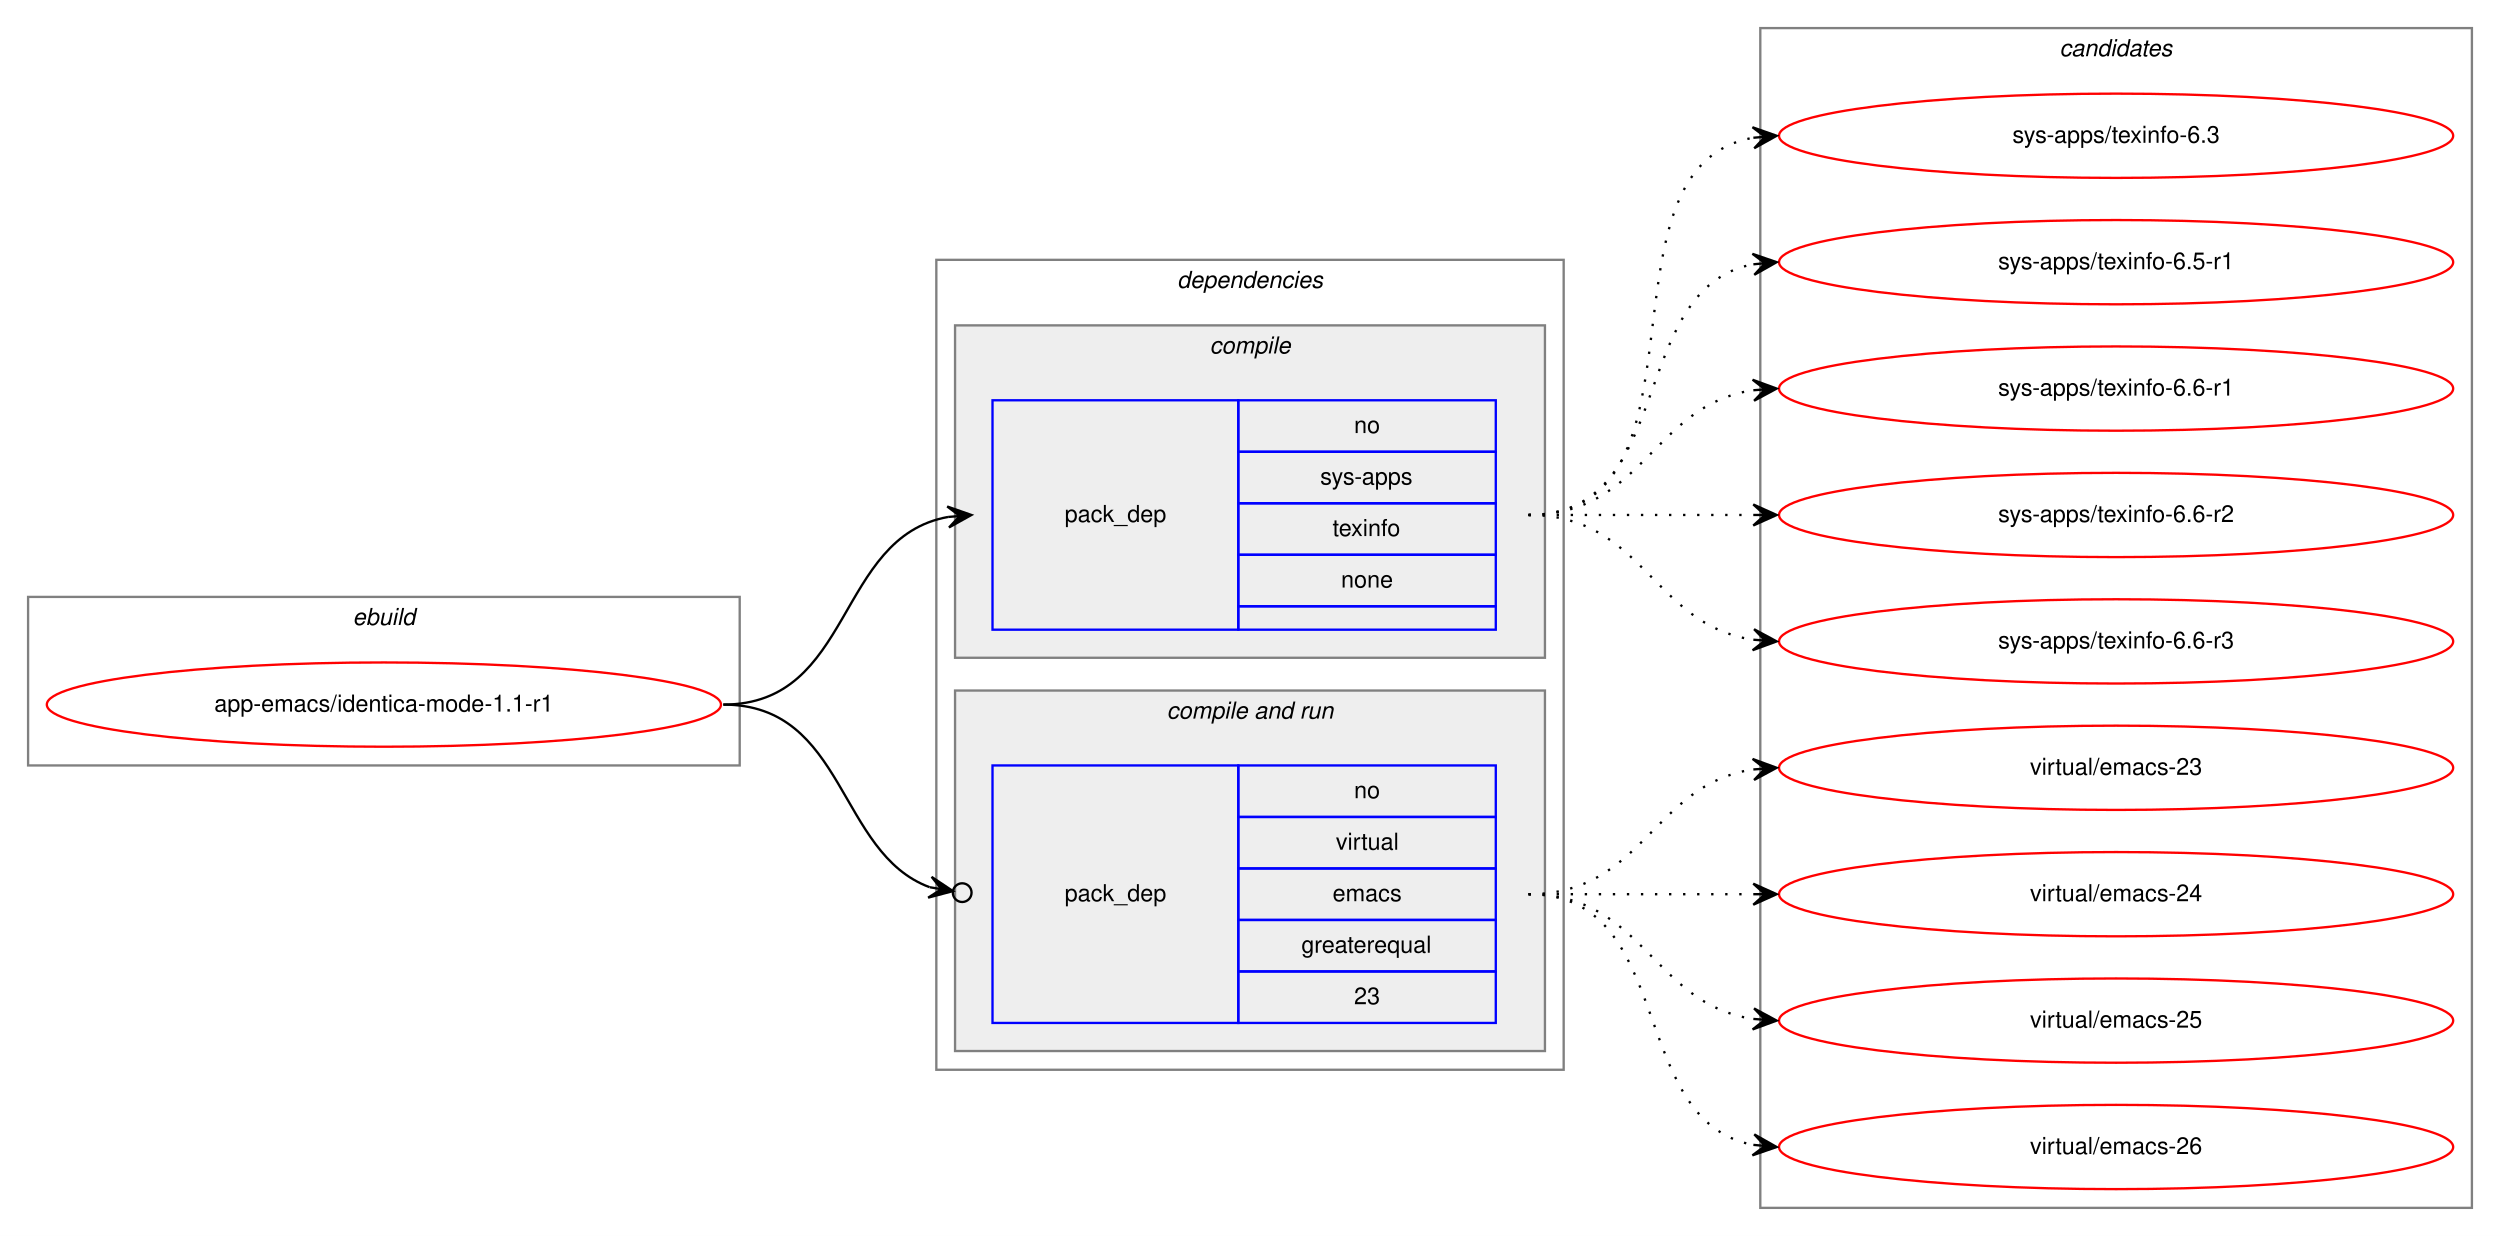
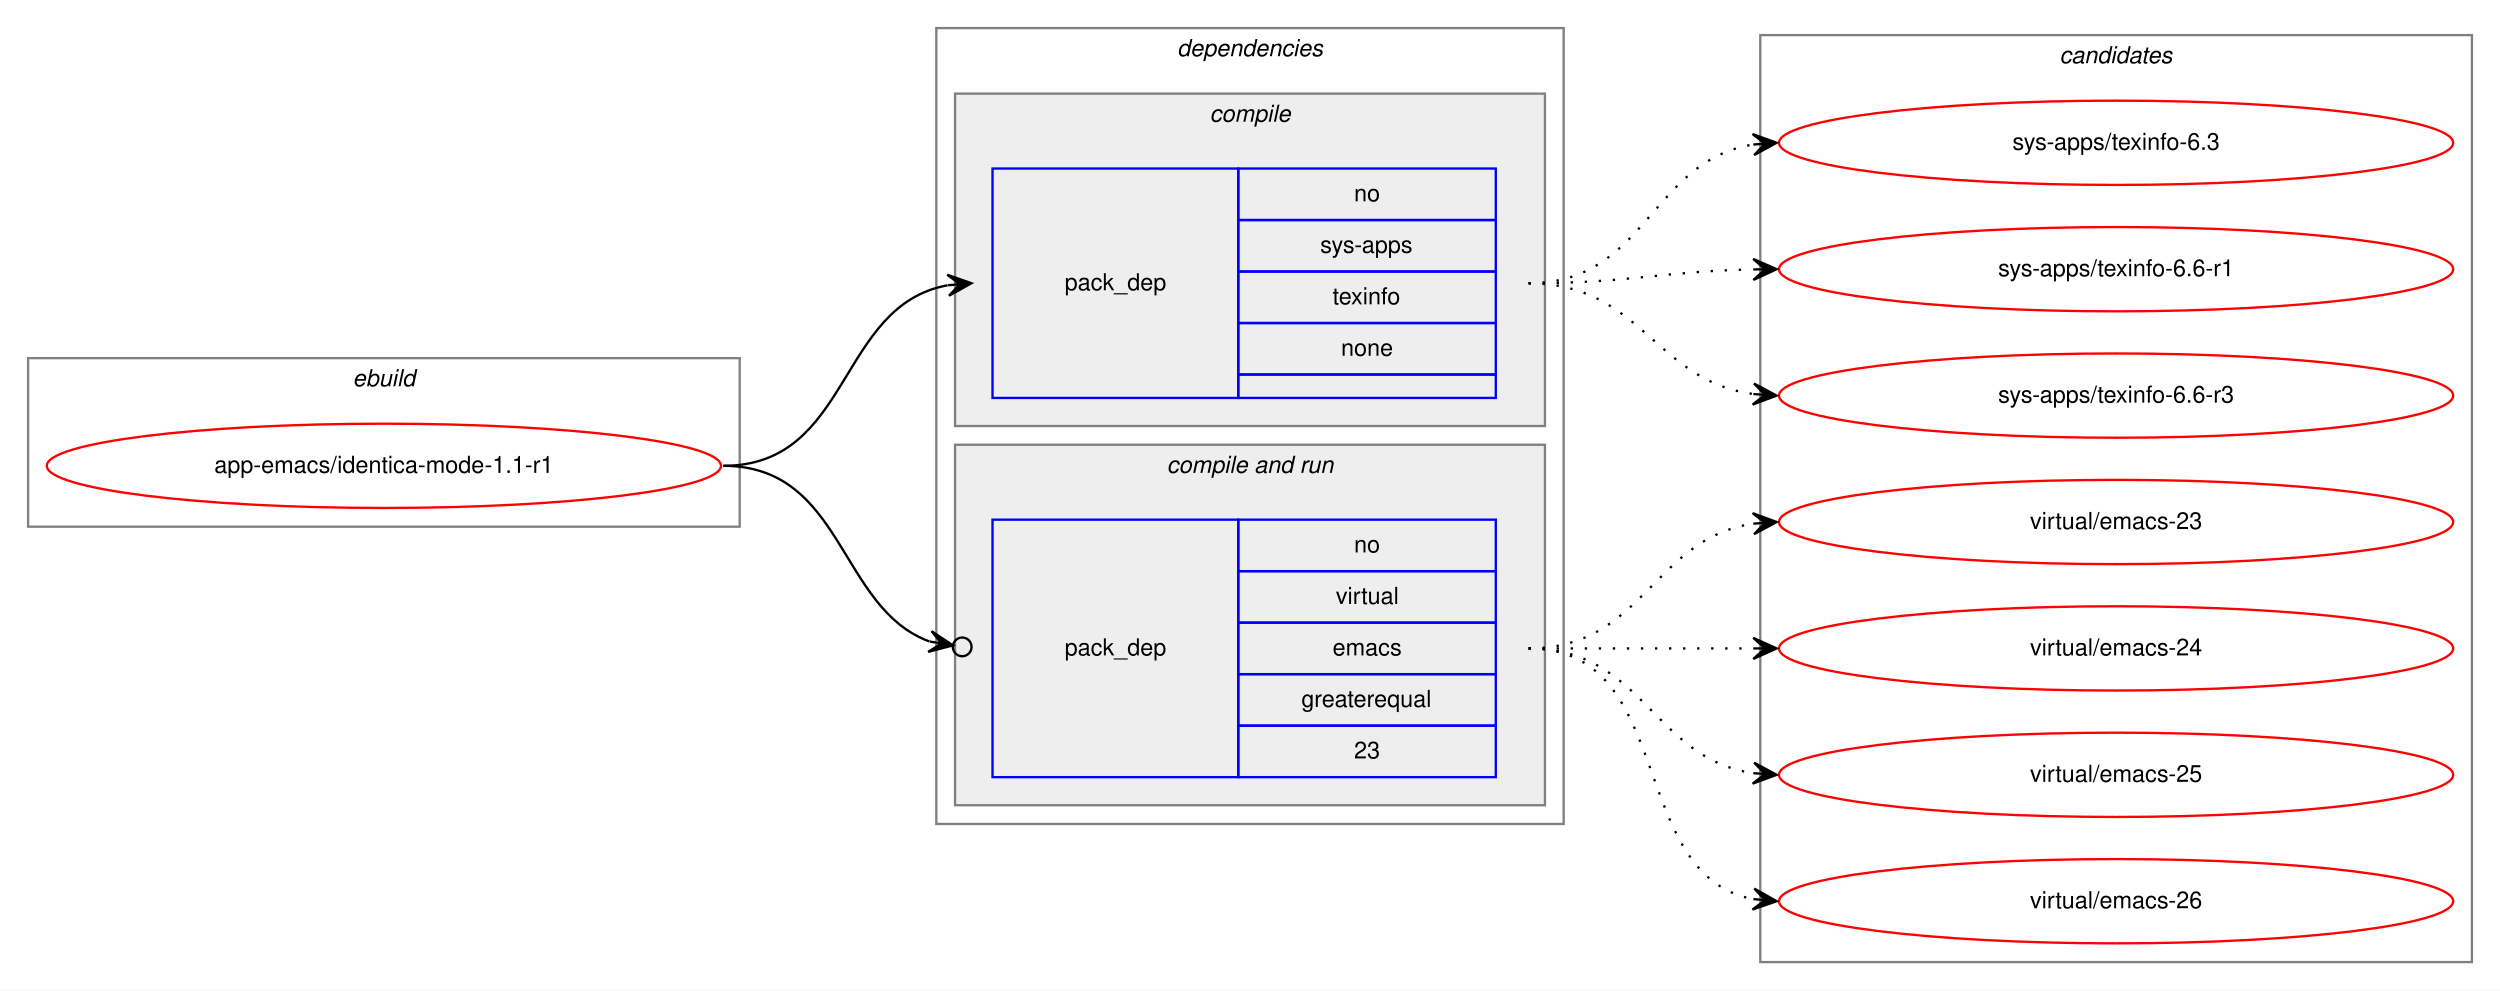
- <svg xmlns="http://www.w3.org/2000/svg" xmlns:xlink="http://www.w3.org/1999/xlink" width="1068pt" height="528pt" viewBox="0.00 0.00 1068.00 528.00">
-   <g id="graph0" class="graph" transform="scale(1 1) rotate(0) translate(4 524)">
-     <polygon fill="white" stroke="transparent" points="-4,4 -4,-524 1064,-524 1064,4 -4,4" />
+ <svg xmlns="http://www.w3.org/2000/svg" xmlns:xlink="http://www.w3.org/1999/xlink" width="1068pt" height="423pt" viewBox="0.00 0.00 1068.00 423.00">
+   <g id="graph0" class="graph" transform="scale(1 1) rotate(0) translate(4 419)">
+     <polygon fill="white" stroke="transparent" points="-4,4 -4,-419 1064,-419 1064,4 -4,4" />
    <g id="clust1" class="cluster">
-       <polygon fill="none" stroke="gray" points="8,-197 8,-269 312,-269 312,-197 8,-197" />
-       <text text-anchor="start" x="146.66" y="-257" font-family="Helvetica,sans-Serif" font-style="italic" font-size="10.00">ebuild</text>
+       <polygon fill="none" stroke="gray" points="8,-194 8,-266 312,-266 312,-194 8,-194" />
+       <text text-anchor="start" x="146.66" y="-254" font-family="Helvetica,sans-Serif" font-style="italic" font-size="10.00">ebuild</text>
    </g>
    <g id="clust2" class="cluster">
-       <polygon fill="none" stroke="gray" points="396,-67 396,-413 664,-413 664,-67 396,-67" />
-       <text text-anchor="start" x="498.88" y="-401" font-family="Helvetica,sans-Serif" font-style="italic" font-size="10.00">dependencies</text>
+       <polygon fill="none" stroke="gray" points="396,-67 396,-407 664,-407 664,-67 396,-67" />
+       <text text-anchor="start" x="498.88" y="-395" font-family="Helvetica,sans-Serif" font-style="italic" font-size="10.00">dependencies</text>
    </g>
    <g id="clust3" class="cluster">
-       <polygon fill="#eeeeee" stroke="gray" points="404,-243 404,-385 656,-385 656,-243 404,-243" />
-       <text text-anchor="start" x="512.78" y="-373" font-family="Helvetica,sans-Serif" font-style="italic" font-size="10.00">compile</text>
+       <polygon fill="#eeeeee" stroke="gray" points="404,-237 404,-379 656,-379 656,-237 404,-237" />
+       <text text-anchor="start" x="512.78" y="-367" font-family="Helvetica,sans-Serif" font-style="italic" font-size="10.00">compile</text>
    </g>
    <g id="clust5" class="cluster">
      <polygon fill="#eeeeee" stroke="gray" points="404,-75 404,-229 656,-229 656,-75 404,-75" />
      <text text-anchor="start" x="494.44" y="-217" font-family="Helvetica,sans-Serif" font-style="italic" font-size="10.00">compile and run</text>
    </g>
    <g id="clust8" class="cluster">
-       <polygon fill="none" stroke="gray" points="748,-8 748,-512 1052,-512 1052,-8 748,-8" />
-       <text text-anchor="start" x="875.82" y="-500" font-family="Helvetica,sans-Serif" font-style="italic" font-size="10.00">candidates</text>
+       <polygon fill="none" stroke="gray" points="748,-8 748,-404 1052,-404 1052,-8 748,-8" />
+       <text text-anchor="start" x="875.82" y="-392" font-family="Helvetica,sans-Serif" font-style="italic" font-size="10.00">candidates</text>
    </g>
    <g id="node1" class="node">
      <g id="a_node1">
        <a xlink:href="../app-emacs/identica-mode-1.1-r1.svg" xlink:title="app-emacs/identica-mode-1.1-r1">
-           <ellipse fill="none" stroke="red" cx="160" cy="-223" rx="144" ry="18" />
-           <text text-anchor="middle" x="160" y="-220" font-family="Helvetica,sans-Serif" font-size="10.00">app-emacs/identica-mode-1.1-r1</text>
+           <ellipse fill="none" stroke="red" cx="160" cy="-220" rx="144" ry="18" />
+           <text text-anchor="middle" x="160" y="-217" font-family="Helvetica,sans-Serif" font-size="10.00">app-emacs/identica-mode-1.1-r1</text>
        </a>
      </g>
    </g>
    <g id="node2" class="node">
-       <polygon fill="none" stroke="blue" points="420,-255 420,-353 525,-353 525,-255 420,-255" />
-       <text text-anchor="start" x="450.82" y="-301" font-family="Helvetica,sans-Serif" font-size="10.00">pack_dep</text>
-       <polygon fill="none" stroke="blue" points="525,-331 525,-353 635,-353 635,-331 525,-331" />
-       <text text-anchor="start" x="574.44" y="-339" font-family="Helvetica,sans-Serif" font-size="10.00">no</text>
-       <polygon fill="none" stroke="blue" points="525,-309 525,-331 635,-331 635,-309 525,-309" />
-       <text text-anchor="start" x="560" y="-317" font-family="Helvetica,sans-Serif" font-size="10.00">sys-apps</text>
-       <polygon fill="none" stroke="blue" points="525,-287 525,-309 635,-309 635,-287 525,-287" />
-       <text text-anchor="start" x="565.27" y="-295" font-family="Helvetica,sans-Serif" font-size="10.00">texinfo</text>
-       <polygon fill="none" stroke="blue" points="525,-265 525,-287 635,-287 635,-265 525,-265" />
-       <text text-anchor="start" x="568.88" y="-273" font-family="Helvetica,sans-Serif" font-size="10.00">none</text>
-       <polygon fill="none" stroke="blue" points="525,-255 525,-265 635,-265 635,-255 525,-255" />
+       <polygon fill="none" stroke="blue" points="420,-249 420,-347 525,-347 525,-249 420,-249" />
+       <text text-anchor="start" x="450.82" y="-295" font-family="Helvetica,sans-Serif" font-size="10.00">pack_dep</text>
+       <polygon fill="none" stroke="blue" points="525,-325 525,-347 635,-347 635,-325 525,-325" />
+       <text text-anchor="start" x="574.44" y="-333" font-family="Helvetica,sans-Serif" font-size="10.00">no</text>
+       <polygon fill="none" stroke="blue" points="525,-303 525,-325 635,-325 635,-303 525,-303" />
+       <text text-anchor="start" x="560" y="-311" font-family="Helvetica,sans-Serif" font-size="10.00">sys-apps</text>
+       <polygon fill="none" stroke="blue" points="525,-281 525,-303 635,-303 635,-281 525,-281" />
+       <text text-anchor="start" x="565.27" y="-289" font-family="Helvetica,sans-Serif" font-size="10.00">texinfo</text>
+       <polygon fill="none" stroke="blue" points="525,-259 525,-281 635,-281 635,-259 525,-259" />
+       <text text-anchor="start" x="568.88" y="-267" font-family="Helvetica,sans-Serif" font-size="10.00">none</text>
+       <polygon fill="none" stroke="blue" points="525,-249 525,-259 635,-259 635,-249 525,-249" />
    </g>
    <g id="edge1" class="edge">
-       <path fill="none" stroke="black" d="M305,-223C360.7,-223 352.97,-294.49 400.99,-303.15" />
-       <polygon fill="black" stroke="black" points="411,-304 400.65,-307.63 406.02,-303.57 401.04,-303.15 401.04,-303.15 401.04,-303.15 406.02,-303.57 401.42,-298.67 411,-304 411,-304" />
+       <path fill="none" stroke="black" d="M305,-220C359.84,-220 353.61,-288.55 400.81,-297.12" />
+       <polygon fill="black" stroke="black" points="411,-298 400.65,-301.63 406.02,-297.57 401.04,-297.14 401.04,-297.14 401.04,-297.14 406.02,-297.57 401.42,-292.66 411,-298 411,-298" />
    </g>
    <g id="node3" class="node">
      <polygon fill="none" stroke="blue" points="420,-87 420,-197 525,-197 525,-87 420,-87" />
      <text text-anchor="start" x="450.82" y="-139" font-family="Helvetica,sans-Serif" font-size="10.00">pack_dep</text>
      <polygon fill="none" stroke="blue" points="525,-175 525,-197 635,-197 635,-175 525,-175" />
      <text text-anchor="start" x="574.44" y="-183" font-family="Helvetica,sans-Serif" font-size="10.00">no</text>
      <polygon fill="none" stroke="blue" points="525,-153 525,-175 635,-175 635,-153 525,-153" />
      <text text-anchor="start" x="566.67" y="-161" font-family="Helvetica,sans-Serif" font-size="10.00">virtual</text>
      <polygon fill="none" stroke="blue" points="525,-131 525,-153 635,-153 635,-131 525,-131" />
      <text text-anchor="start" x="565.28" y="-139" font-family="Helvetica,sans-Serif" font-size="10.00">emacs</text>
      <polygon fill="none" stroke="blue" points="525,-109 525,-131 635,-131 635,-109 525,-109" />
      <text text-anchor="start" x="551.94" y="-117" font-family="Helvetica,sans-Serif" font-size="10.00">greaterequal</text>
      <polygon fill="none" stroke="blue" points="525,-87 525,-109 635,-109 635,-87 525,-87" />
      <text text-anchor="start" x="574.44" y="-95" font-family="Helvetica,sans-Serif" font-size="10.00">23</text>
    </g>
    <g id="edge2" class="edge">
-       <path fill="none" stroke="black" d="M305,-223C357.46,-223 353.65,-159.59 393.15,-144.98" />
-       <ellipse fill="none" stroke="black" cx="407.05" cy="-142.66" rx="4" ry="4" />
-       <polygon fill="black" stroke="black" points="403.11,-143.32 393.99,-149.4 398.18,-144.14 393.25,-144.96 393.25,-144.96 393.25,-144.96 398.18,-144.14 392.5,-140.52 403.11,-143.32 403.11,-143.32" />
+       <path fill="none" stroke="black" d="M305,-220C356.64,-220 354.13,-159.21 393.08,-144.96" />
+       <ellipse fill="none" stroke="black" cx="407.05" cy="-142.65" rx="4" ry="4" />
+       <polygon fill="black" stroke="black" points="403.11,-143.3 393.97,-149.37 398.17,-144.12 393.24,-144.94 393.24,-144.94 393.24,-144.94 398.17,-144.12 392.51,-140.5 403.11,-143.3 403.11,-143.3" />
    </g>
    <g id="node4" class="node">
      <g id="a_node4">
        <a xlink:href="../sys-apps/texinfo-6.3.svg" xlink:title="sys-apps/texinfo-6.3">
-           <ellipse fill="none" stroke="red" cx="900" cy="-466" rx="144" ry="18" />
-           <text text-anchor="middle" x="900" y="-463" font-family="Helvetica,sans-Serif" font-size="10.00">sys-apps/texinfo-6.3</text>
+           <ellipse fill="none" stroke="red" cx="900" cy="-358" rx="144" ry="18" />
+           <text text-anchor="middle" x="900" y="-355" font-family="Helvetica,sans-Serif" font-size="10.00">sys-apps/texinfo-6.3</text>
        </a>
      </g>
    </g>
    <g id="edge3" class="edge">
-       <path fill="none" stroke="black" stroke-dasharray="1,5" d="M649,-304C731.35,-304 674.36,-452.38 744.73,-465.13" />
-       <polygon fill="black" stroke="black" points="755,-466 744.66,-469.64 750.02,-465.58 745.04,-465.15 745.04,-465.15 745.04,-465.15 750.02,-465.58 745.42,-460.67 755,-466 755,-466" />
+       <path fill="none" stroke="black" stroke-dasharray="1,5" d="M649,-298C699.54,-298 700.92,-350.3 744.93,-357.24" />
+       <polygon fill="black" stroke="black" points="755,-358 744.69,-361.74 750.01,-357.62 745.03,-357.25 745.03,-357.25 745.03,-357.25 750.01,-357.62 745.37,-352.76 755,-358 755,-358" />
    </g>
    <g id="node5" class="node">
      <g id="a_node5">
-         <a xlink:href="../sys-apps/texinfo-6.5-r1.svg" xlink:title="sys-apps/texinfo-6.5-r1">
-           <ellipse fill="none" stroke="red" cx="900" cy="-412" rx="144" ry="18" />
-           <text text-anchor="middle" x="900" y="-409" font-family="Helvetica,sans-Serif" font-size="10.00">sys-apps/texinfo-6.5-r1</text>
+         <a xlink:href="../sys-apps/texinfo-6.6-r1.svg" xlink:title="sys-apps/texinfo-6.6-r1">
+           <ellipse fill="none" stroke="red" cx="900" cy="-304" rx="144" ry="18" />
+           <text text-anchor="middle" x="900" y="-301" font-family="Helvetica,sans-Serif" font-size="10.00">sys-apps/texinfo-6.6-r1</text>
        </a>
      </g>
    </g>
    <g id="edge4" class="edge">
-       <path fill="none" stroke="black" stroke-dasharray="1,5" d="M649,-304C712.58,-304 690.58,-400.51 744.79,-411.07" />
-       <polygon fill="black" stroke="black" points="755,-412 744.63,-415.57 750.02,-411.54 745.04,-411.09 745.04,-411.09 745.04,-411.09 750.02,-411.54 745.45,-406.61 755,-412 755,-412" />
+       <path fill="none" stroke="black" stroke-dasharray="1,5" d="M649,-298C692.5,-298 705.78,-303.1 744.56,-303.9" />
+       <polygon fill="black" stroke="black" points="755,-304 744.96,-308.4 750,-303.95 745,-303.9 745,-303.9 745,-303.9 750,-303.95 745.05,-299.4 755,-304 755,-304" />
    </g>
    <g id="node6" class="node">
      <g id="a_node6">
-         <a xlink:href="../sys-apps/texinfo-6.6-r1.svg" xlink:title="sys-apps/texinfo-6.6-r1">
-           <ellipse fill="none" stroke="red" cx="900" cy="-358" rx="144" ry="18" />
-           <text text-anchor="middle" x="900" y="-355" font-family="Helvetica,sans-Serif" font-size="10.00">sys-apps/texinfo-6.6-r1</text>
-         </a>
-       </g>
-     </g>
-     <g id="edge5" class="edge">
-       <path fill="none" stroke="black" stroke-dasharray="1,5" d="M649,-304C698.26,-304 701.85,-350.87 744.86,-357.28" />
-       <polygon fill="black" stroke="black" points="755,-358 744.71,-361.78 750.01,-357.64 745.03,-357.29 745.03,-357.29 745.03,-357.29 750.01,-357.64 745.35,-352.8 755,-358 755,-358" />
-     </g>
-     <g id="node7" class="node">
-       <g id="a_node7">
-         <a xlink:href="../sys-apps/texinfo-6.6-r2.svg" xlink:title="sys-apps/texinfo-6.6-r2">
-           <ellipse fill="none" stroke="red" cx="900" cy="-304" rx="144" ry="18" />
-           <text text-anchor="middle" x="900" y="-301" font-family="Helvetica,sans-Serif" font-size="10.00">sys-apps/texinfo-6.6-r2</text>
-         </a>
-       </g>
-     </g>
-     <g id="edge6" class="edge">
-       <path fill="none" stroke="black" stroke-dasharray="1,5" d="M649,-304C692.43,-304 705.83,-304 744.57,-304" />
-       <polygon fill="black" stroke="black" points="755,-304 745,-308.5 750,-304 745,-304 745,-304 745,-304 750,-304 745,-299.5 755,-304 755,-304" />
-     </g>
-     <g id="node8" class="node">
-       <g id="a_node8">
        <a xlink:href="../sys-apps/texinfo-6.6-r3.svg" xlink:title="sys-apps/texinfo-6.6-r3">
          <ellipse fill="none" stroke="red" cx="900" cy="-250" rx="144" ry="18" />
          <text text-anchor="middle" x="900" y="-247" font-family="Helvetica,sans-Serif" font-size="10.00">sys-apps/texinfo-6.6-r3</text>
        </a>
      </g>
    </g>
-     <g id="edge7" class="edge">
-       <path fill="none" stroke="black" stroke-dasharray="1,5" d="M649,-304C698.26,-304 701.85,-257.13 744.86,-250.72" />
-       <polygon fill="black" stroke="black" points="755,-250 745.35,-255.2 750.01,-250.36 745.03,-250.71 745.03,-250.71 745.03,-250.71 750.01,-250.36 744.71,-246.22 755,-250 755,-250" />
+     <g id="edge5" class="edge">
+       <path fill="none" stroke="black" stroke-dasharray="1,5" d="M649,-298C697.08,-298 702.68,-256.51 744.79,-250.68" />
+       <polygon fill="black" stroke="black" points="755,-250 745.32,-255.15 750.01,-250.33 745.02,-250.66 745.02,-250.66 745.02,-250.66 750.01,-250.33 744.72,-246.17 755,-250 755,-250" />
    </g>
-     <g id="node9" class="node">
-       <g id="a_node9">
+     <g id="node7" class="node">
+       <g id="a_node7">
        <a xlink:href="../virtual/emacs-23.svg" xlink:title="virtual/emacs-23">
          <ellipse fill="none" stroke="red" cx="900" cy="-196" rx="144" ry="18" />
          <text text-anchor="middle" x="900" y="-193" font-family="Helvetica,sans-Serif" font-size="10.00">virtual/emacs-23</text>
        </a>
      </g>
    </g>
-     <g id="edge8" class="edge">
+     <g id="edge6" class="edge">
      <path fill="none" stroke="black" stroke-dasharray="1,5" d="M649,-142C698.26,-142 701.85,-188.87 744.86,-195.28" />
      <polygon fill="black" stroke="black" points="755,-196 744.71,-199.78 750.01,-195.64 745.03,-195.29 745.03,-195.29 745.03,-195.29 750.01,-195.64 745.35,-190.8 755,-196 755,-196" />
    </g>
-     <g id="node10" class="node">
-       <g id="a_node10">
+     <g id="node8" class="node">
+       <g id="a_node8">
        <a xlink:href="../virtual/emacs-24.svg" xlink:title="virtual/emacs-24">
          <ellipse fill="none" stroke="red" cx="900" cy="-142" rx="144" ry="18" />
          <text text-anchor="middle" x="900" y="-139" font-family="Helvetica,sans-Serif" font-size="10.00">virtual/emacs-24</text>
        </a>
      </g>
    </g>
-     <g id="edge9" class="edge">
+     <g id="edge7" class="edge">
      <path fill="none" stroke="black" stroke-dasharray="1,5" d="M649,-142C692.43,-142 705.83,-142 744.57,-142" />
      <polygon fill="black" stroke="black" points="755,-142 745,-146.5 750,-142 745,-142 745,-142 745,-142 750,-142 745,-137.5 755,-142 755,-142" />
    </g>
-     <g id="node11" class="node">
-       <g id="a_node11">
+     <g id="node9" class="node">
+       <g id="a_node9">
        <a xlink:href="../virtual/emacs-25.svg" xlink:title="virtual/emacs-25">
          <ellipse fill="none" stroke="red" cx="900" cy="-88" rx="144" ry="18" />
          <text text-anchor="middle" x="900" y="-85" font-family="Helvetica,sans-Serif" font-size="10.00">virtual/emacs-25</text>
        </a>
      </g>
    </g>
-     <g id="edge10" class="edge">
+     <g id="edge8" class="edge">
      <path fill="none" stroke="black" stroke-dasharray="1,5" d="M649,-142C698.26,-142 701.85,-95.13 744.86,-88.72" />
      <polygon fill="black" stroke="black" points="755,-88 745.35,-93.2 750.01,-88.36 745.03,-88.71 745.03,-88.71 745.03,-88.71 750.01,-88.36 744.71,-84.22 755,-88 755,-88" />
    </g>
-     <g id="node12" class="node">
-       <g id="a_node12">
+     <g id="node10" class="node">
+       <g id="a_node10">
        <a xlink:href="../virtual/emacs-26.svg" xlink:title="virtual/emacs-26">
          <ellipse fill="none" stroke="red" cx="900" cy="-34" rx="144" ry="18" />
          <text text-anchor="middle" x="900" y="-31" font-family="Helvetica,sans-Serif" font-size="10.00">virtual/emacs-26</text>
        </a>
      </g>
    </g>
-     <g id="edge11" class="edge">
+     <g id="edge9" class="edge">
      <path fill="none" stroke="black" stroke-dasharray="1,5" d="M649,-142C712.58,-142 690.58,-45.49 744.79,-34.93" />
      <polygon fill="black" stroke="black" points="755,-34 745.45,-39.39 750.02,-34.46 745.04,-34.91 745.04,-34.91 745.04,-34.91 750.02,-34.46 744.63,-30.43 755,-34 755,-34" />
    </g>
  </g>
</svg>
